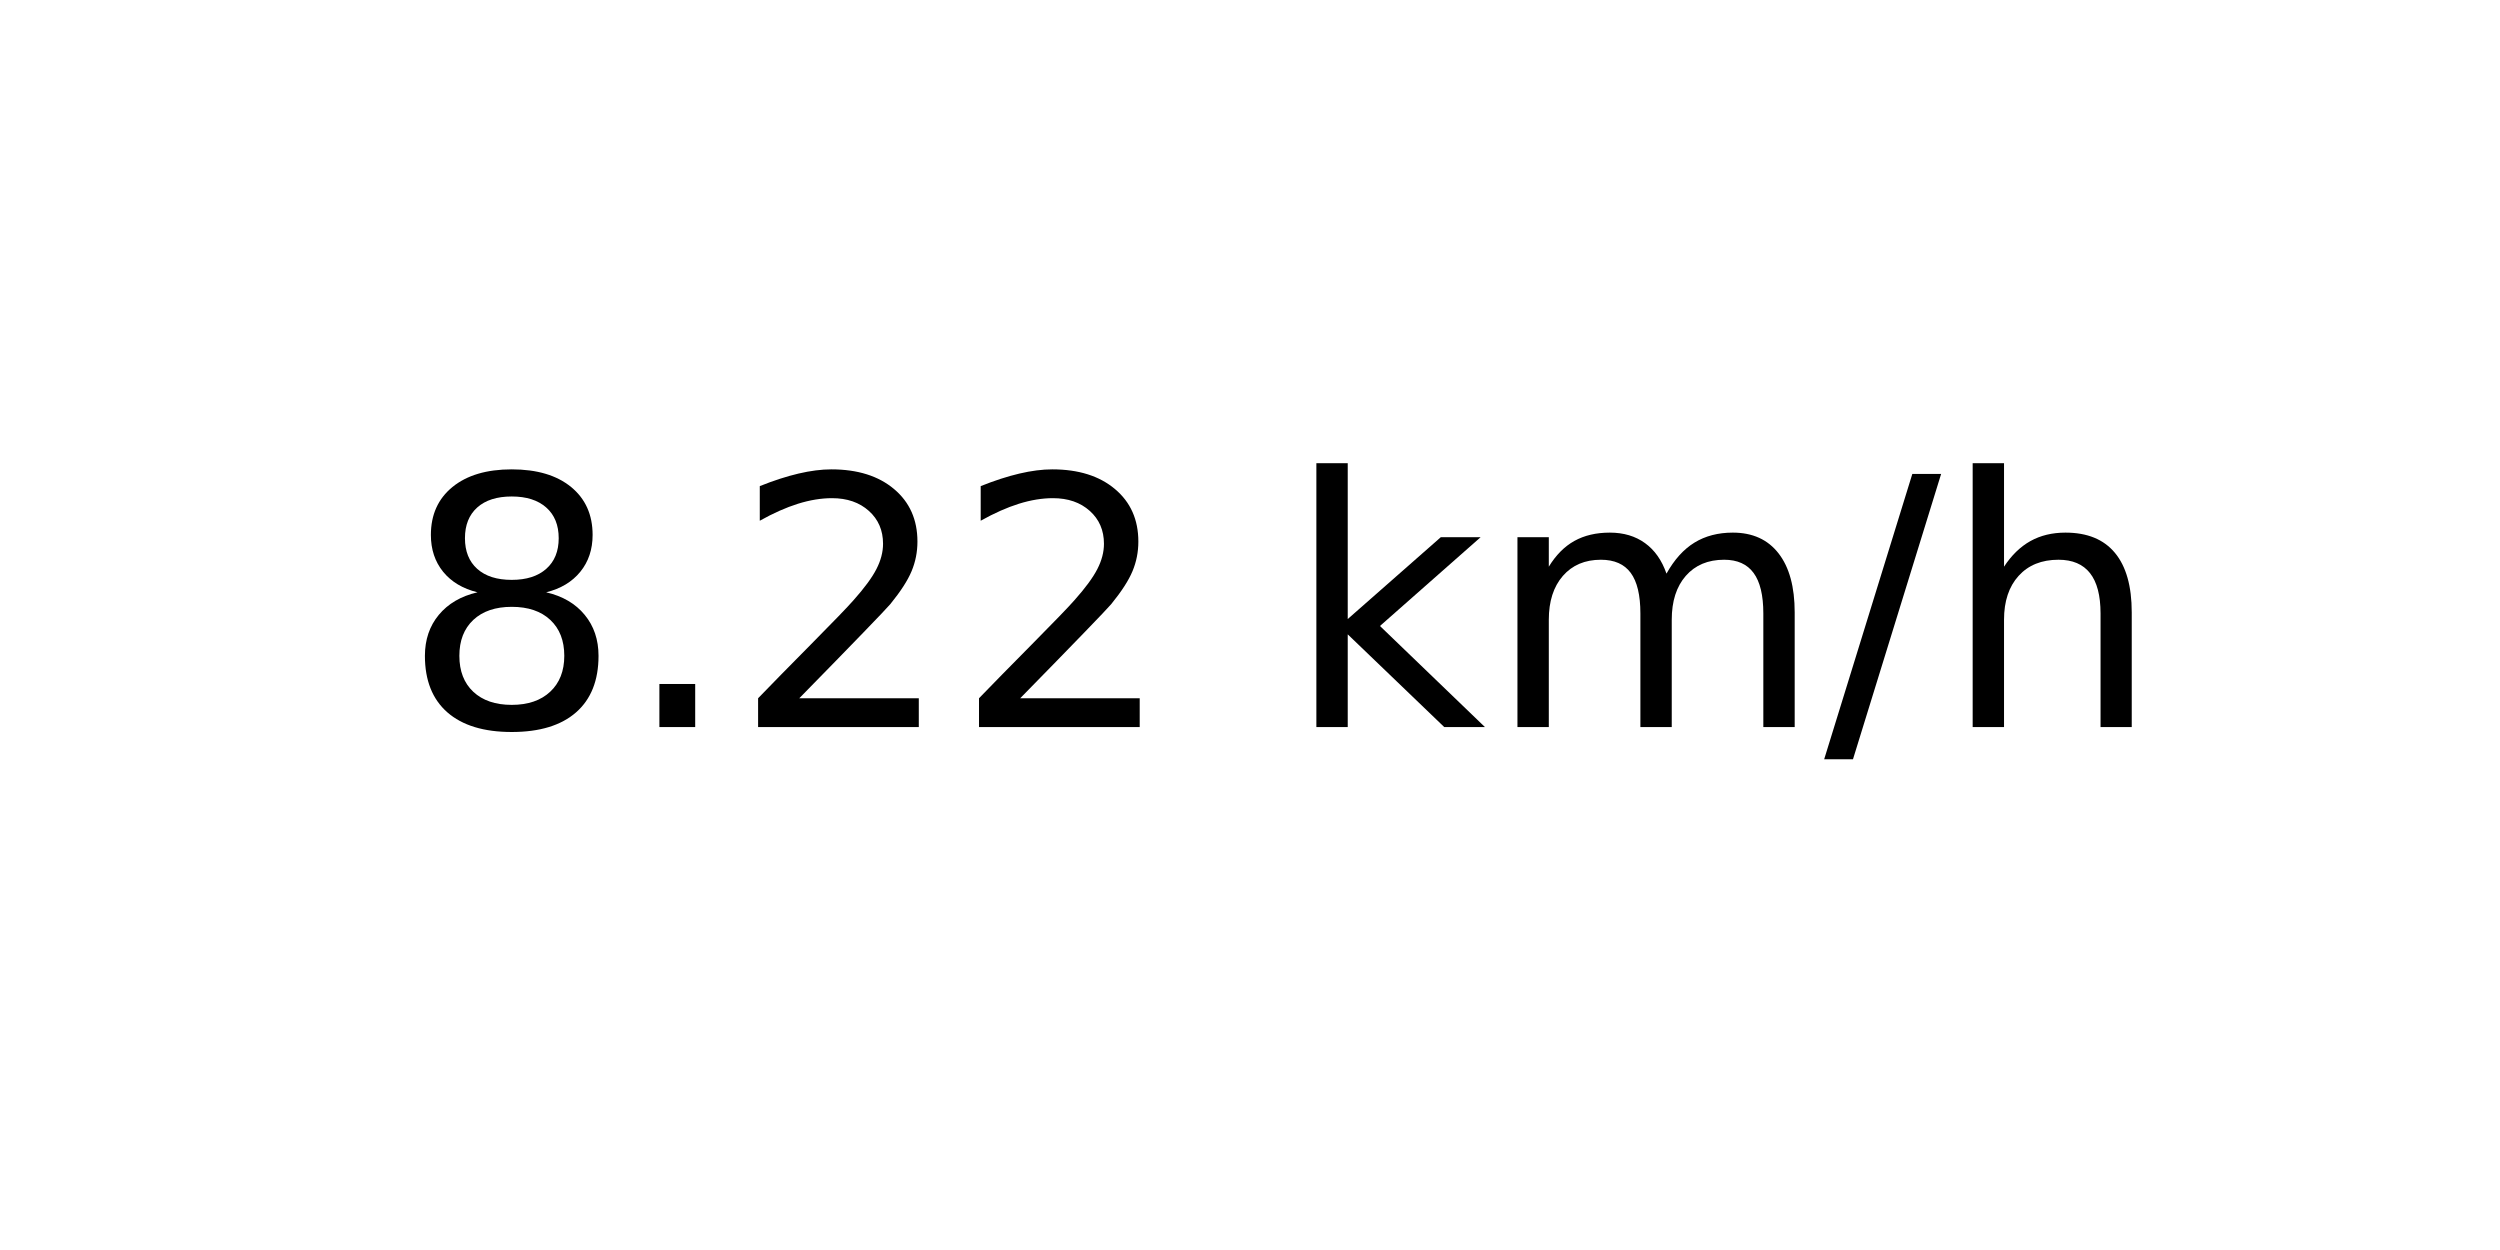
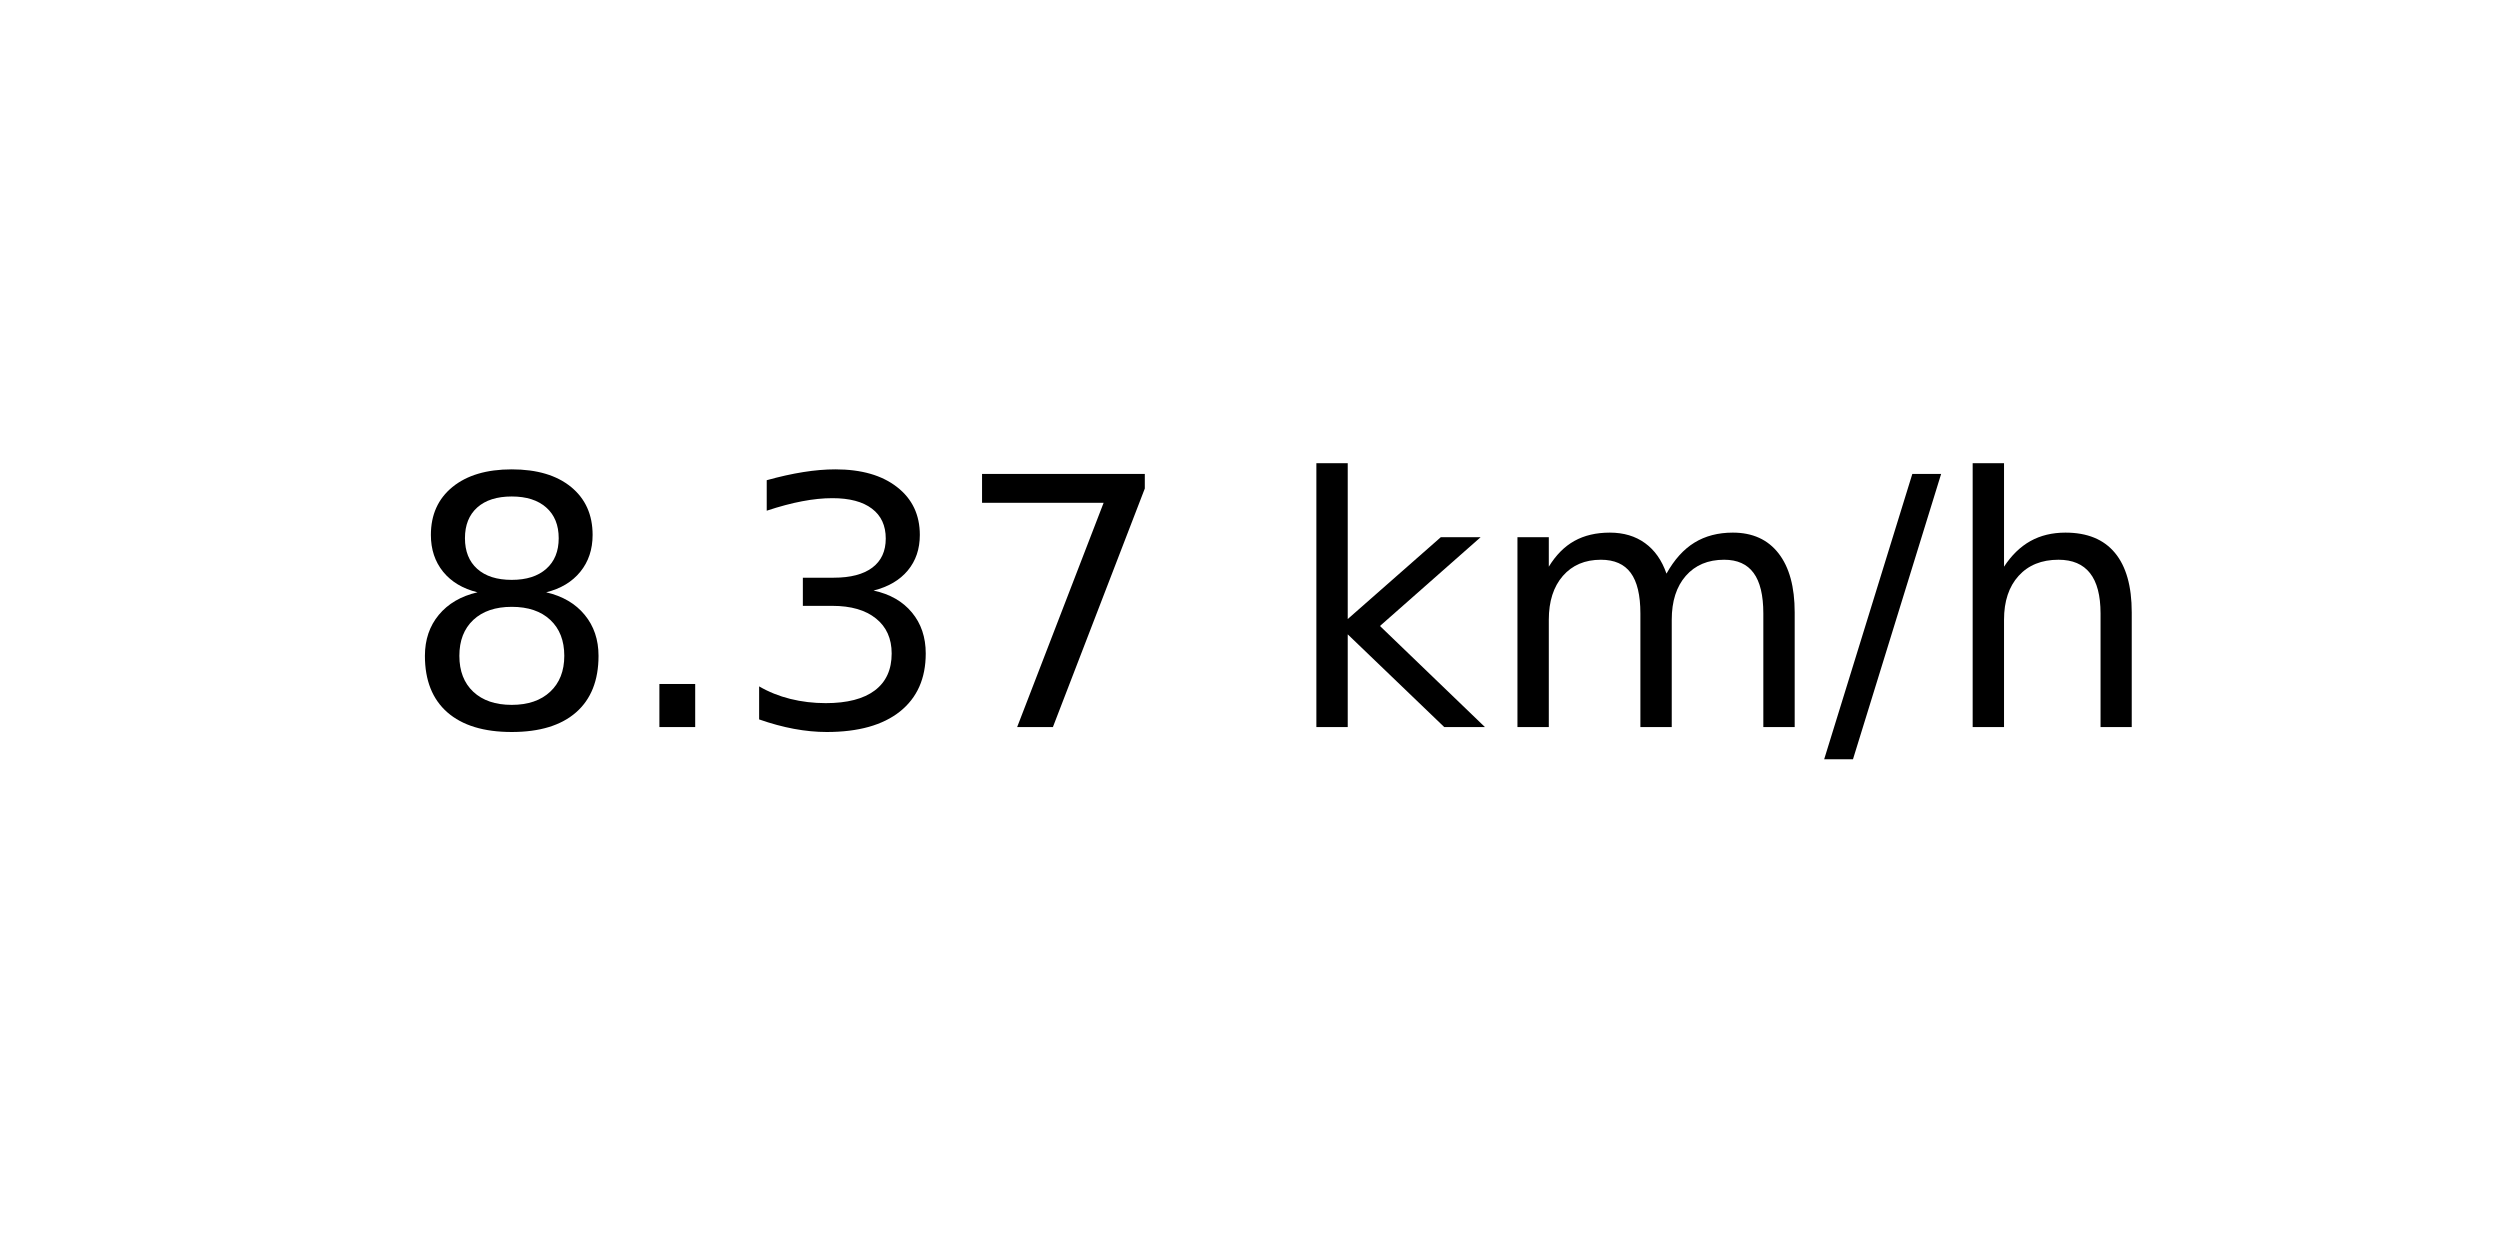
<svg xmlns="http://www.w3.org/2000/svg" xmlns:xlink="http://www.w3.org/1999/xlink" width="72pt" height="36pt" viewBox="0 0 72 36" version="1.1">
  <defs>
    <style type="text/css">*{stroke-linejoin: round; stroke-linecap: butt}</style>
  </defs>
  <g id="figure_1">
    <g id="axes_1">
      <g id="text_1">
        <g transform="translate(11.55937 20.93937) scale(0.1 -0.1)">
          <defs>
            <path id="DejaVuSans-38" d="M 2034 2216  Q 1584 2216 1326 1975  Q 1069 1734 1069 1313  Q 1069 891 1326 650  Q 1584 409 2034 409  Q 2484 409 2743 651  Q 3003 894 3003 1313  Q 3003 1734 2745 1975  Q 2488 2216 2034 2216  z M 1403 2484  Q 997 2584 770 2862  Q 544 3141 544 3541  Q 544 4100 942 4425  Q 1341 4750 2034 4750  Q 2731 4750 3128 4425  Q 3525 4100 3525 3541  Q 3525 3141 3298 2862  Q 3072 2584 2669 2484  Q 3125 2378 3379 2068  Q 3634 1759 3634 1313  Q 3634 634 3220 271  Q 2806 -91 2034 -91  Q 1263 -91 848 271  Q 434 634 434 1313  Q 434 1759 690 2068  Q 947 2378 1403 2484  z M 1172 3481  Q 1172 3119 1398 2916  Q 1625 2713 2034 2713  Q 2441 2713 2670 2916  Q 2900 3119 2900 3481  Q 2900 3844 2670 4047  Q 2441 4250 2034 4250  Q 1625 4250 1398 4047  Q 1172 3844 1172 3481  z " transform="scale(0.015625)" />
            <path id="DejaVuSans-2e" d="M 684 794  L 1344 794  L 1344 0  L 684 0  L 684 794  z " transform="scale(0.015625)" />
-             <path id="DejaVuSans-32" d="M 1228 531  L 3431 531  L 3431 0  L 469 0  L 469 531  Q 828 903 1448 1529  Q 2069 2156 2228 2338  Q 2531 2678 2651 2914  Q 2772 3150 2772 3378  Q 2772 3750 2511 3984  Q 2250 4219 1831 4219  Q 1534 4219 1204 4116  Q 875 4013 500 3803  L 500 4441  Q 881 4594 1212 4672  Q 1544 4750 1819 4750  Q 2544 4750 2975 4387  Q 3406 4025 3406 3419  Q 3406 3131 3298 2873  Q 3191 2616 2906 2266  Q 2828 2175 2409 1742  Q 1991 1309 1228 531  z " transform="scale(0.015625)" />
+             <path id="DejaVuSans-33" d="M 2597 2516  Q 3050 2419 3304 2112  Q 3559 1806 3559 1356  Q 3559 666 3084 287  Q 2609 -91 1734 -91  Q 1441 -91 1130 -33  Q 819 25 488 141  L 488 750  Q 750 597 1062 519  Q 1375 441 1716 441  Q 2309 441 2620 675  Q 2931 909 2931 1356  Q 2931 1769 2642 2001  Q 2353 2234 1838 2234  L 1294 2234  L 1294 2753  L 1863 2753  Q 2328 2753 2575 2939  Q 2822 3125 2822 3475  Q 2822 3834 2567 4026  Q 2313 4219 1838 4219  Q 1578 4219 1281 4162  Q 984 4106 628 3988  L 628 4550  Q 988 4650 1302 4700  Q 1616 4750 1894 4750  Q 2613 4750 3031 4423  Q 3450 4097 3450 3541  Q 3450 3153 3228 2886  Q 3006 2619 2597 2516  z " transform="scale(0.015625)" />
+             <path id="DejaVuSans-37" d="M 525 4666  L 3525 4666  L 3525 4397  L 1831 0  L 1172 0  L 2766 4134  L 525 4134  L 525 4666  z " transform="scale(0.015625)" />
            <path id="DejaVuSans-20" transform="scale(0.015625)" />
            <path id="DejaVuSans-6b" d="M 581 4863  L 1159 4863  L 1159 1991  L 2875 3500  L 3609 3500  L 1753 1863  L 3688 0  L 2938 0  L 1159 1709  L 1159 0  L 581 0  L 581 4863  z " transform="scale(0.015625)" />
            <path id="DejaVuSans-6d" d="M 3328 2828  Q 3544 3216 3844 3400  Q 4144 3584 4550 3584  Q 5097 3584 5394 3201  Q 5691 2819 5691 2113  L 5691 0  L 5113 0  L 5113 2094  Q 5113 2597 4934 2840  Q 4756 3084 4391 3084  Q 3944 3084 3684 2787  Q 3425 2491 3425 1978  L 3425 0  L 2847 0  L 2847 2094  Q 2847 2600 2669 2842  Q 2491 3084 2119 3084  Q 1678 3084 1418 2786  Q 1159 2488 1159 1978  L 1159 0  L 581 0  L 581 3500  L 1159 3500  L 1159 2956  Q 1356 3278 1631 3431  Q 1906 3584 2284 3584  Q 2666 3584 2933 3390  Q 3200 3197 3328 2828  z " transform="scale(0.015625)" />
            <path id="DejaVuSans-2f" d="M 1625 4666  L 2156 4666  L 531 -594  L 0 -594  L 1625 4666  z " transform="scale(0.015625)" />
            <path id="DejaVuSans-68" d="M 3513 2113  L 3513 0  L 2938 0  L 2938 2094  Q 2938 2591 2744 2837  Q 2550 3084 2163 3084  Q 1697 3084 1428 2787  Q 1159 2491 1159 1978  L 1159 0  L 581 0  L 581 4863  L 1159 4863  L 1159 2956  Q 1366 3272 1645 3428  Q 1925 3584 2291 3584  Q 2894 3584 3203 3211  Q 3513 2838 3513 2113  z " transform="scale(0.015625)" />
          </defs>
          <use xlink:href="#DejaVuSans-38" />
          <use xlink:href="#DejaVuSans-2e" x="63.623" />
-           <use xlink:href="#DejaVuSans-32" x="95.41" />
-           <use xlink:href="#DejaVuSans-32" x="159.033" />
+           <use xlink:href="#DejaVuSans-33" x="95.41" />
+           <use xlink:href="#DejaVuSans-37" x="159.033" />
          <use xlink:href="#DejaVuSans-20" x="222.656" />
          <use xlink:href="#DejaVuSans-6b" x="254.443" />
          <use xlink:href="#DejaVuSans-6d" x="312.354" />
          <use xlink:href="#DejaVuSans-2f" x="409.766" />
          <use xlink:href="#DejaVuSans-68" x="443.457" />
        </g>
      </g>
    </g>
  </g>
</svg>
